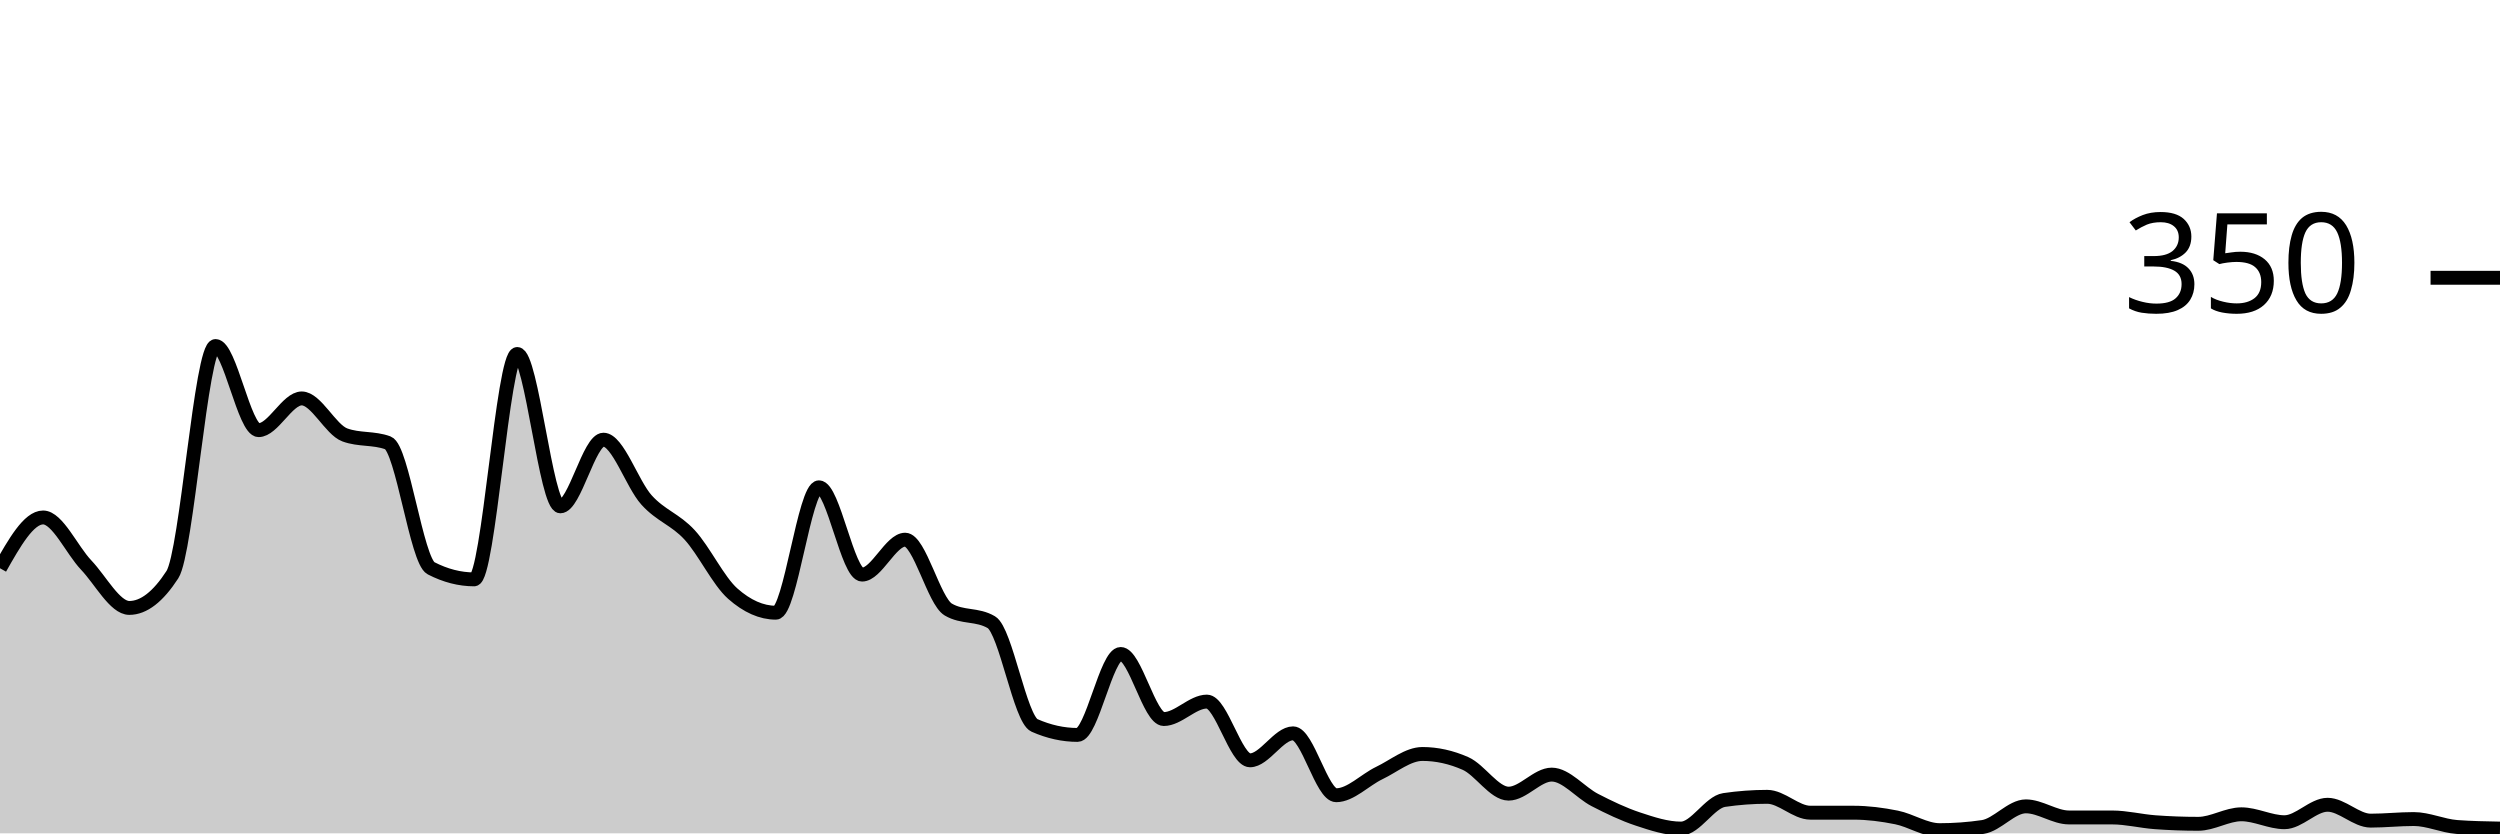
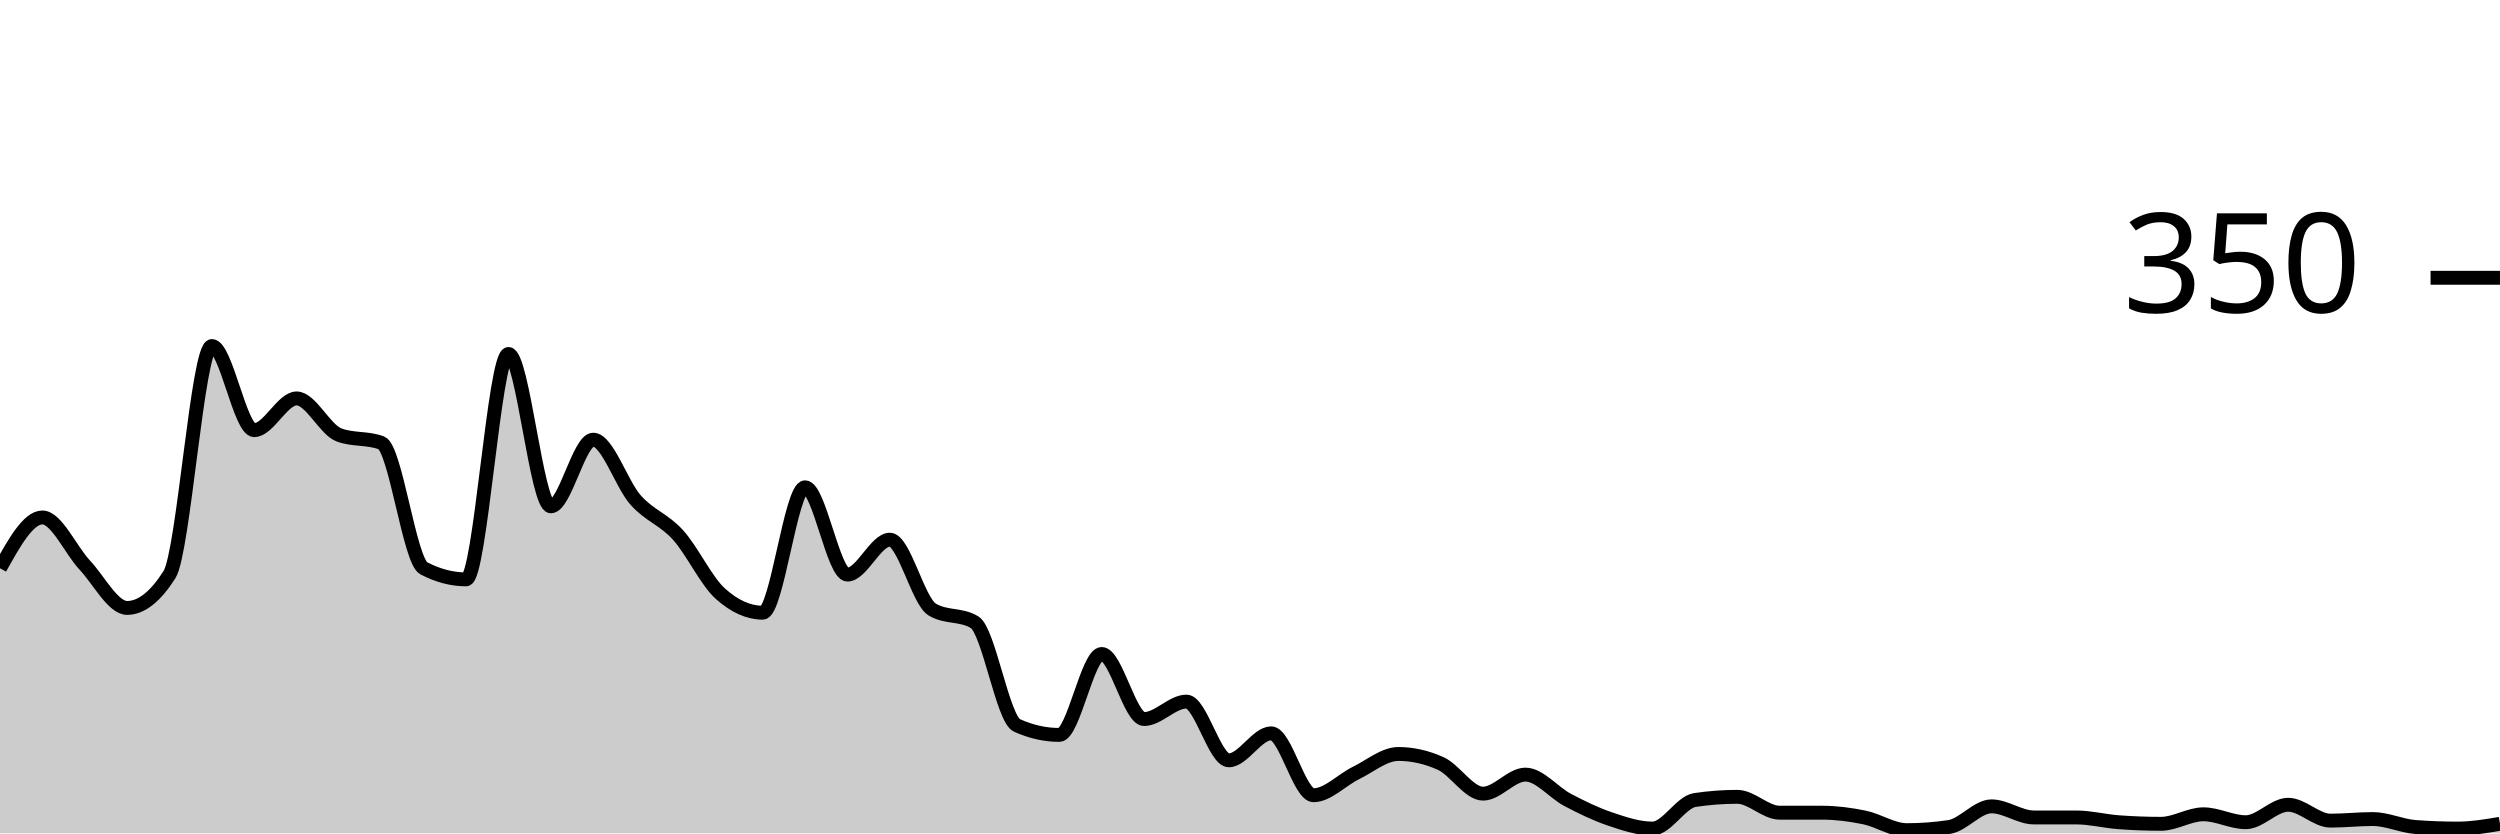
<svg xmlns="http://www.w3.org/2000/svg" viewBox="0 0 180 60">
  <g transform="translate(0,20)">
-     <path class="area" fill="rgba(0, 0, 0, 0.2)" d="M0,20.914C1.034,19.086,2.069,17.257,3.103,17.257C4.138,17.257,5.172,19.6,6.207,20.686C7.241,21.771,8.276,23.771,9.31,23.771C10.345,23.771,11.379,22.971,12.414,21.371C13.448,19.771,14.483,4.914,15.517,4.914C16.552,4.914,17.586,10.971,18.621,10.971C19.655,10.971,20.69,8.686,21.724,8.686C22.759,8.686,23.793,10.933,24.828,11.314C25.862,11.695,26.897,11.505,27.931,11.886C28.966,12.267,30,20.381,31.034,20.914C32.069,21.448,33.103,21.714,34.138,21.714C35.172,21.714,36.207,5.486,37.241,5.486C38.276,5.486,39.31,16.457,40.345,16.457C41.379,16.457,42.414,11.657,43.448,11.657C44.483,11.657,45.517,14.857,46.552,16C47.586,17.143,48.621,17.39,49.655,18.514C50.69,19.638,51.724,21.829,52.759,22.743C53.793,23.657,54.828,24.114,55.862,24.114C56.897,24.114,57.931,15.086,58.966,15.086C60,15.086,61.034,21.371,62.069,21.371C63.103,21.371,64.138,18.857,65.172,18.857C66.207,18.857,67.241,23.276,68.276,23.886C69.31,24.495,70.345,24.19,71.379,24.8C72.414,25.41,73.448,31.771,74.483,32.229C75.517,32.686,76.552,32.914,77.586,32.914C78.621,32.914,79.655,27.086,80.69,27.086C81.724,27.086,82.759,31.771,83.793,31.771C84.828,31.771,85.862,30.514,86.897,30.514C87.931,30.514,88.966,34.743,90,34.743C91.034,34.743,92.069,32.8,93.103,32.8C94.138,32.8,95.172,37.257,96.207,37.257C97.241,37.257,98.276,36.152,99.31,35.657C100.345,35.162,101.379,34.286,102.414,34.286C103.448,34.286,104.483,34.514,105.517,34.971C106.552,35.429,107.586,37.143,108.621,37.143C109.655,37.143,110.69,35.771,111.724,35.771C112.759,35.771,113.793,37.067,114.828,37.6C115.862,38.133,116.897,38.629,117.931,38.971C118.966,39.314,120,39.657,121.034,39.657C122.069,39.657,123.103,37.752,124.138,37.6C125.172,37.448,126.207,37.371,127.241,37.371C128.276,37.371,129.31,38.514,130.345,38.514C131.379,38.514,132.414,38.514,133.448,38.514C134.483,38.514,135.517,38.648,136.552,38.857C137.586,39.067,138.621,39.771,139.655,39.771C140.69,39.771,141.724,39.695,142.759,39.543C143.793,39.39,144.828,38.057,145.862,38.057C146.897,38.057,147.931,38.857,148.966,38.857C150,38.857,151.034,38.857,152.069,38.857C153.103,38.857,154.138,39.124,155.172,39.2C156.207,39.276,157.241,39.314,158.276,39.314C159.31,39.314,160.345,38.629,161.379,38.629C162.414,38.629,163.448,39.2,164.483,39.2C165.517,39.2,166.552,37.943,167.586,37.943C168.621,37.943,169.655,39.086,170.69,39.086C171.724,39.086,172.759,38.971,173.793,38.971C174.828,38.971,175.862,39.467,176.897,39.543C177.931,39.619,178.966,39.638,180,39.657L180,40C178.966,40,177.931,40,176.897,40C175.862,40,174.828,40,173.793,40C172.759,40,171.724,40,170.69,40C169.655,40,168.621,40,167.586,40C166.552,40,165.517,40,164.483,40C163.448,40,162.414,40,161.379,40C160.345,40,159.31,40,158.276,40C157.241,40,156.207,40,155.172,40C154.138,40,153.103,40,152.069,40C151.034,40,150,40,148.966,40C147.931,40,146.897,40,145.862,40C144.828,40,143.793,40,142.759,40C141.724,40,140.69,40,139.655,40C138.621,40,137.586,40,136.552,40C135.517,40,134.483,40,133.448,40C132.414,40,131.379,40,130.345,40C129.31,40,128.276,40,127.241,40C126.207,40,125.172,40,124.138,40C123.103,40,122.069,40,121.034,40C120,40,118.966,40,117.931,40C116.897,40,115.862,40,114.828,40C113.793,40,112.759,40,111.724,40C110.69,40,109.655,40,108.621,40C107.586,40,106.552,40,105.517,40C104.483,40,103.448,40,102.414,40C101.379,40,100.345,40,99.31,40C98.276,40,97.241,40,96.207,40C95.172,40,94.138,40,93.103,40C92.069,40,91.034,40,90,40C88.966,40,87.931,40,86.897,40C85.862,40,84.828,40,83.793,40C82.759,40,81.724,40,80.69,40C79.655,40,78.621,40,77.586,40C76.552,40,75.517,40,74.483,40C73.448,40,72.414,40,71.379,40C70.345,40,69.31,40,68.276,40C67.241,40,66.207,40,65.172,40C64.138,40,63.103,40,62.069,40C61.034,40,60,40,58.966,40C57.931,40,56.897,40,55.862,40C54.828,40,53.793,40,52.759,40C51.724,40,50.69,40,49.655,40C48.621,40,47.586,40,46.552,40C45.517,40,44.483,40,43.448,40C42.414,40,41.379,40,40.345,40C39.31,40,38.276,40,37.241,40C36.207,40,35.172,40,34.138,40C33.103,40,32.069,40,31.034,40C30,40,28.966,40,27.931,40C26.897,40,25.862,40,24.828,40C23.793,40,22.759,40,21.724,40C20.69,40,19.655,40,18.621,40C17.586,40,16.552,40,15.517,40C14.483,40,13.448,40,12.414,40C11.379,40,10.345,40,9.31,40C8.276,40,7.241,40,6.207,40C5.172,40,4.138,40,3.103,40C2.069,40,1.034,40,0,40Z" />
-     <path class="line" stroke="black" fill="none" d="M0,20.914C1.034,19.086,2.069,17.257,3.103,17.257C4.138,17.257,5.172,19.6,6.207,20.686C7.241,21.771,8.276,23.771,9.31,23.771C10.345,23.771,11.379,22.971,12.414,21.371C13.448,19.771,14.483,4.914,15.517,4.914C16.552,4.914,17.586,10.971,18.621,10.971C19.655,10.971,20.69,8.686,21.724,8.686C22.759,8.686,23.793,10.933,24.828,11.314C25.862,11.695,26.897,11.505,27.931,11.886C28.966,12.267,30,20.381,31.034,20.914C32.069,21.448,33.103,21.714,34.138,21.714C35.172,21.714,36.207,5.486,37.241,5.486C38.276,5.486,39.31,16.457,40.345,16.457C41.379,16.457,42.414,11.657,43.448,11.657C44.483,11.657,45.517,14.857,46.552,16C47.586,17.143,48.621,17.39,49.655,18.514C50.69,19.638,51.724,21.829,52.759,22.743C53.793,23.657,54.828,24.114,55.862,24.114C56.897,24.114,57.931,15.086,58.966,15.086C60,15.086,61.034,21.371,62.069,21.371C63.103,21.371,64.138,18.857,65.172,18.857C66.207,18.857,67.241,23.276,68.276,23.886C69.31,24.495,70.345,24.19,71.379,24.8C72.414,25.41,73.448,31.771,74.483,32.229C75.517,32.686,76.552,32.914,77.586,32.914C78.621,32.914,79.655,27.086,80.69,27.086C81.724,27.086,82.759,31.771,83.793,31.771C84.828,31.771,85.862,30.514,86.897,30.514C87.931,30.514,88.966,34.743,90,34.743C91.034,34.743,92.069,32.8,93.103,32.8C94.138,32.8,95.172,37.257,96.207,37.257C97.241,37.257,98.276,36.152,99.31,35.657C100.345,35.162,101.379,34.286,102.414,34.286C103.448,34.286,104.483,34.514,105.517,34.971C106.552,35.429,107.586,37.143,108.621,37.143C109.655,37.143,110.69,35.771,111.724,35.771C112.759,35.771,113.793,37.067,114.828,37.6C115.862,38.133,116.897,38.629,117.931,38.971C118.966,39.314,120,39.657,121.034,39.657C122.069,39.657,123.103,37.752,124.138,37.6C125.172,37.448,126.207,37.371,127.241,37.371C128.276,37.371,129.31,38.514,130.345,38.514C131.379,38.514,132.414,38.514,133.448,38.514C134.483,38.514,135.517,38.648,136.552,38.857C137.586,39.067,138.621,39.771,139.655,39.771C140.69,39.771,141.724,39.695,142.759,39.543C143.793,39.39,144.828,38.057,145.862,38.057C146.897,38.057,147.931,38.857,148.966,38.857C150,38.857,151.034,38.857,152.069,38.857C153.103,38.857,154.138,39.124,155.172,39.2C156.207,39.276,157.241,39.314,158.276,39.314C159.31,39.314,160.345,38.629,161.379,38.629C162.414,38.629,163.448,39.2,164.483,39.2C165.517,39.2,166.552,37.943,167.586,37.943C168.621,37.943,169.655,39.086,170.69,39.086C171.724,39.086,172.759,38.971,173.793,38.971C174.828,38.971,175.862,39.467,176.897,39.543C177.931,39.619,178.966,39.638,180,39.657" />
+     <path class="area" fill="rgba(0, 0, 0, 0.2)" d="M0,20.914C1.017,19.086,2.034,17.257,3.051,17.257C4.068,17.257,5.085,19.6,6.102,20.686C7.119,21.771,8.136,23.771,9.153,23.771C10.169,23.771,11.186,22.971,12.203,21.371C13.22,19.771,14.237,4.914,15.254,4.914C16.271,4.914,17.288,10.971,18.305,10.971C19.322,10.971,20.339,8.686,21.356,8.686C22.373,8.686,23.39,10.933,24.407,11.314C25.424,11.695,26.441,11.505,27.458,11.886C28.475,12.267,29.492,20.381,30.508,20.914C31.525,21.448,32.542,21.714,33.559,21.714C34.576,21.714,35.593,5.486,36.61,5.486C37.627,5.486,38.644,16.457,39.661,16.457C40.678,16.457,41.695,11.657,42.712,11.657C43.729,11.657,44.746,14.857,45.763,16C46.78,17.143,47.797,17.39,48.814,18.514C49.831,19.638,50.847,21.829,51.864,22.743C52.881,23.657,53.898,24.114,54.915,24.114C55.932,24.114,56.949,15.086,57.966,15.086C58.983,15.086,60,21.371,61.017,21.371C62.034,21.371,63.051,18.857,64.068,18.857C65.085,18.857,66.102,23.276,67.119,23.886C68.136,24.495,69.153,24.19,70.169,24.8C71.186,25.41,72.203,31.771,73.22,32.229C74.237,32.686,75.254,32.914,76.271,32.914C77.288,32.914,78.305,27.086,79.322,27.086C80.339,27.086,81.356,31.771,82.373,31.771C83.39,31.771,84.407,30.514,85.424,30.514C86.441,30.514,87.458,34.743,88.475,34.743C89.492,34.743,90.508,32.8,91.525,32.8C92.542,32.8,93.559,37.257,94.576,37.257C95.593,37.257,96.61,36.152,97.627,35.657C98.644,35.162,99.661,34.286,100.678,34.286C101.695,34.286,102.712,34.514,103.729,34.971C104.746,35.429,105.763,37.143,106.78,37.143C107.797,37.143,108.814,35.771,109.831,35.771C110.847,35.771,111.864,37.067,112.881,37.6C113.898,38.133,114.915,38.629,115.932,38.971C116.949,39.314,117.966,39.657,118.983,39.657C120,39.657,121.017,37.752,122.034,37.6C123.051,37.448,124.068,37.371,125.085,37.371C126.102,37.371,127.119,38.514,128.136,38.514C129.153,38.514,130.169,38.514,131.186,38.514C132.203,38.514,133.22,38.648,134.237,38.857C135.254,39.067,136.271,39.771,137.288,39.771C138.305,39.771,139.322,39.695,140.339,39.543C141.356,39.39,142.373,38.057,143.39,38.057C144.407,38.057,145.424,38.857,146.441,38.857C147.458,38.857,148.475,38.857,149.492,38.857C150.508,38.857,151.525,39.124,152.542,39.2C153.559,39.276,154.576,39.314,155.593,39.314C156.61,39.314,157.627,38.629,158.644,38.629C159.661,38.629,160.678,39.2,161.695,39.2C162.712,39.2,163.729,37.943,164.746,37.943C165.763,37.943,166.78,39.086,167.797,39.086C168.814,39.086,169.831,38.971,170.847,38.971C171.864,38.971,172.881,39.467,173.898,39.543C174.915,39.619,175.932,39.657,176.949,39.657C177.966,39.657,178.983,39.486,180,39.314L180,40C178.983,40,177.966,40,176.949,40C175.932,40,174.915,40,173.898,40C172.881,40,171.864,40,170.847,40C169.831,40,168.814,40,167.797,40C166.78,40,165.763,40,164.746,40C163.729,40,162.712,40,161.695,40C160.678,40,159.661,40,158.644,40C157.627,40,156.61,40,155.593,40C154.576,40,153.559,40,152.542,40C151.525,40,150.508,40,149.492,40C148.475,40,147.458,40,146.441,40C145.424,40,144.407,40,143.39,40C142.373,40,141.356,40,140.339,40C139.322,40,138.305,40,137.288,40C136.271,40,135.254,40,134.237,40C133.22,40,132.203,40,131.186,40C130.169,40,129.153,40,128.136,40C127.119,40,126.102,40,125.085,40C124.068,40,123.051,40,122.034,40C121.017,40,120,40,118.983,40C117.966,40,116.949,40,115.932,40C114.915,40,113.898,40,112.881,40C111.864,40,110.847,40,109.831,40C108.814,40,107.797,40,106.78,40C105.763,40,104.746,40,103.729,40C102.712,40,101.695,40,100.678,40C99.661,40,98.644,40,97.627,40C96.61,40,95.593,40,94.576,40C93.559,40,92.542,40,91.525,40C90.508,40,89.492,40,88.475,40C87.458,40,86.441,40,85.424,40C84.407,40,83.39,40,82.373,40C81.356,40,80.339,40,79.322,40C78.305,40,77.288,40,76.271,40C75.254,40,74.237,40,73.22,40C72.203,40,71.186,40,70.169,40C69.153,40,68.136,40,67.119,40C66.102,40,65.085,40,64.068,40C63.051,40,62.034,40,61.017,40C60,40,58.983,40,57.966,40C56.949,40,55.932,40,54.915,40C53.898,40,52.881,40,51.864,40C50.847,40,49.831,40,48.814,40C47.797,40,46.78,40,45.763,40C44.746,40,43.729,40,42.712,40C41.695,40,40.678,40,39.661,40C38.644,40,37.627,40,36.61,40C35.593,40,34.576,40,33.559,40C32.542,40,31.525,40,30.508,40C29.492,40,28.475,40,27.458,40C26.441,40,25.424,40,24.407,40C23.39,40,22.373,40,21.356,40C20.339,40,19.322,40,18.305,40C17.288,40,16.271,40,15.254,40C14.237,40,13.22,40,12.203,40C11.186,40,10.169,40,9.153,40C8.136,40,7.119,40,6.102,40C5.085,40,4.068,40,3.051,40C2.034,40,1.017,40,0,40Z" />
+     <path class="line" stroke="black" fill="none" d="M0,20.914C1.017,19.086,2.034,17.257,3.051,17.257C4.068,17.257,5.085,19.6,6.102,20.686C7.119,21.771,8.136,23.771,9.153,23.771C10.169,23.771,11.186,22.971,12.203,21.371C13.22,19.771,14.237,4.914,15.254,4.914C16.271,4.914,17.288,10.971,18.305,10.971C19.322,10.971,20.339,8.686,21.356,8.686C22.373,8.686,23.39,10.933,24.407,11.314C25.424,11.695,26.441,11.505,27.458,11.886C28.475,12.267,29.492,20.381,30.508,20.914C31.525,21.448,32.542,21.714,33.559,21.714C34.576,21.714,35.593,5.486,36.61,5.486C37.627,5.486,38.644,16.457,39.661,16.457C40.678,16.457,41.695,11.657,42.712,11.657C43.729,11.657,44.746,14.857,45.763,16C46.78,17.143,47.797,17.39,48.814,18.514C49.831,19.638,50.847,21.829,51.864,22.743C52.881,23.657,53.898,24.114,54.915,24.114C55.932,24.114,56.949,15.086,57.966,15.086C58.983,15.086,60,21.371,61.017,21.371C62.034,21.371,63.051,18.857,64.068,18.857C65.085,18.857,66.102,23.276,67.119,23.886C68.136,24.495,69.153,24.19,70.169,24.8C71.186,25.41,72.203,31.771,73.22,32.229C74.237,32.686,75.254,32.914,76.271,32.914C77.288,32.914,78.305,27.086,79.322,27.086C80.339,27.086,81.356,31.771,82.373,31.771C83.39,31.771,84.407,30.514,85.424,30.514C86.441,30.514,87.458,34.743,88.475,34.743C89.492,34.743,90.508,32.8,91.525,32.8C92.542,32.8,93.559,37.257,94.576,37.257C95.593,37.257,96.61,36.152,97.627,35.657C98.644,35.162,99.661,34.286,100.678,34.286C101.695,34.286,102.712,34.514,103.729,34.971C104.746,35.429,105.763,37.143,106.78,37.143C107.797,37.143,108.814,35.771,109.831,35.771C110.847,35.771,111.864,37.067,112.881,37.6C113.898,38.133,114.915,38.629,115.932,38.971C116.949,39.314,117.966,39.657,118.983,39.657C120,39.657,121.017,37.752,122.034,37.6C123.051,37.448,124.068,37.371,125.085,37.371C126.102,37.371,127.119,38.514,128.136,38.514C129.153,38.514,130.169,38.514,131.186,38.514C132.203,38.514,133.22,38.648,134.237,38.857C135.254,39.067,136.271,39.771,137.288,39.771C138.305,39.771,139.322,39.695,140.339,39.543C141.356,39.39,142.373,38.057,143.39,38.057C144.407,38.057,145.424,38.857,146.441,38.857C147.458,38.857,148.475,38.857,149.492,38.857C150.508,38.857,151.525,39.124,152.542,39.2C153.559,39.276,154.576,39.314,155.593,39.314C156.61,39.314,157.627,38.629,158.644,38.629C159.661,38.629,160.678,39.2,161.695,39.2C162.712,39.2,163.729,37.943,164.746,37.943C165.763,37.943,166.78,39.086,167.797,39.086C168.814,39.086,169.831,38.971,170.847,38.971C171.864,38.971,172.881,39.467,173.898,39.543C174.915,39.619,175.932,39.657,176.949,39.657C177.966,39.657,178.983,39.486,180,39.314" />
    <path class="axis-ceiling" stroke-width="1" stroke="black" fill="none" d="M175,0L180,0" />
    <text class="axis-ceiling-label" font-family="sans-serif" text-anchor="end" font-size="10px" x="170" y="2.5">350</text>
  </g>
</svg>
